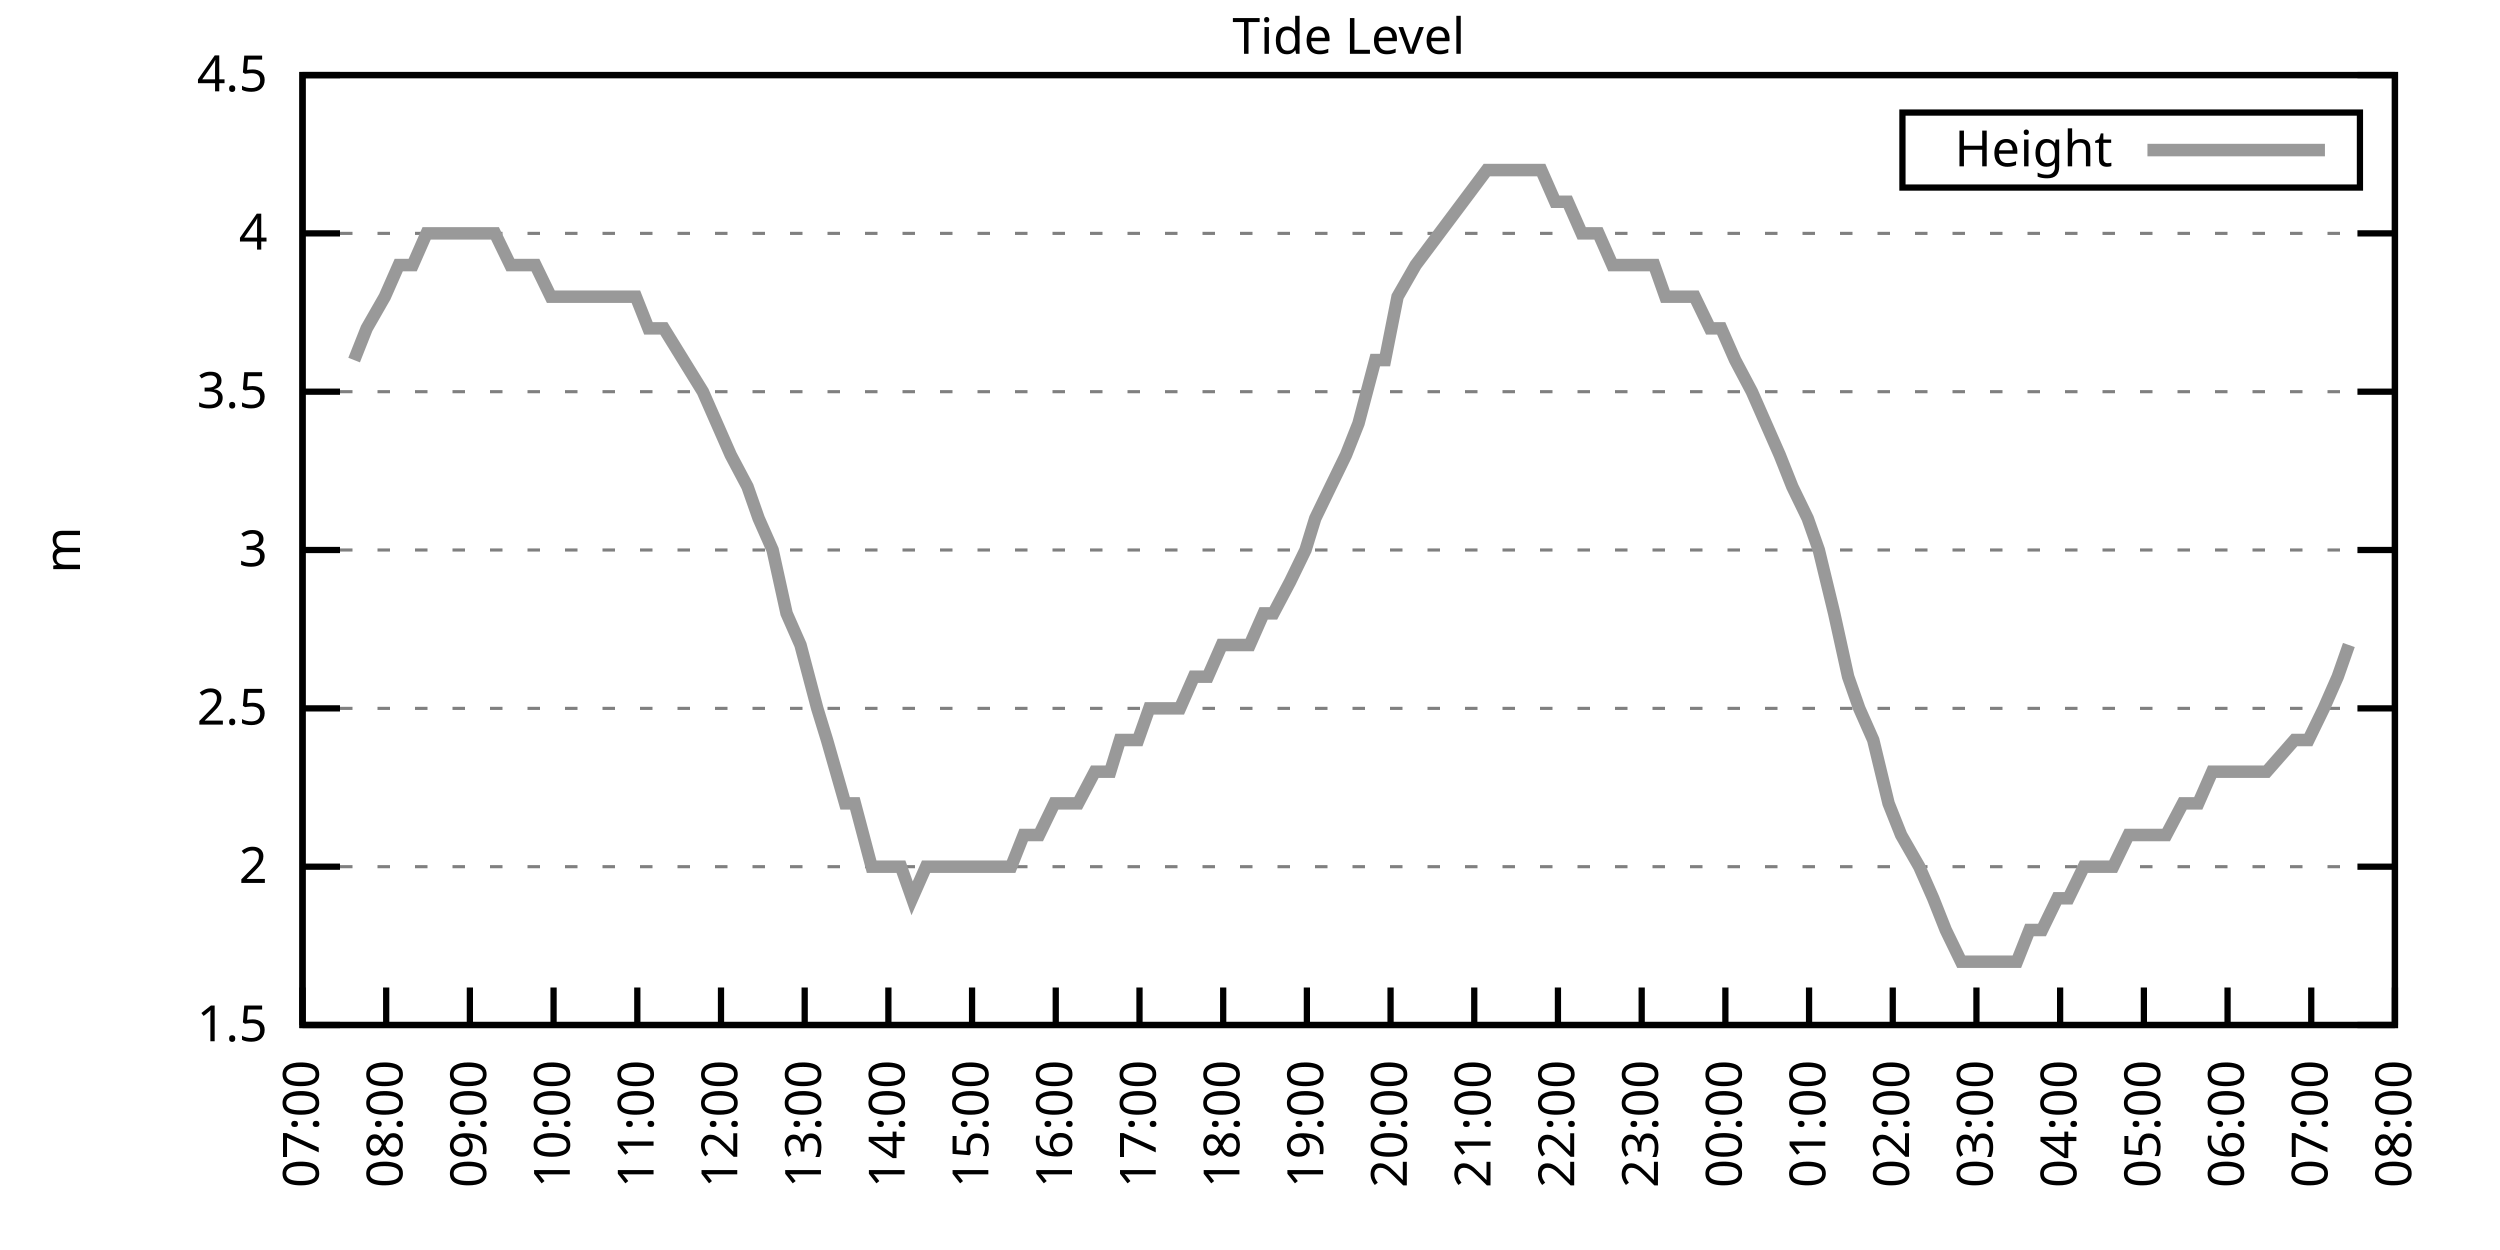
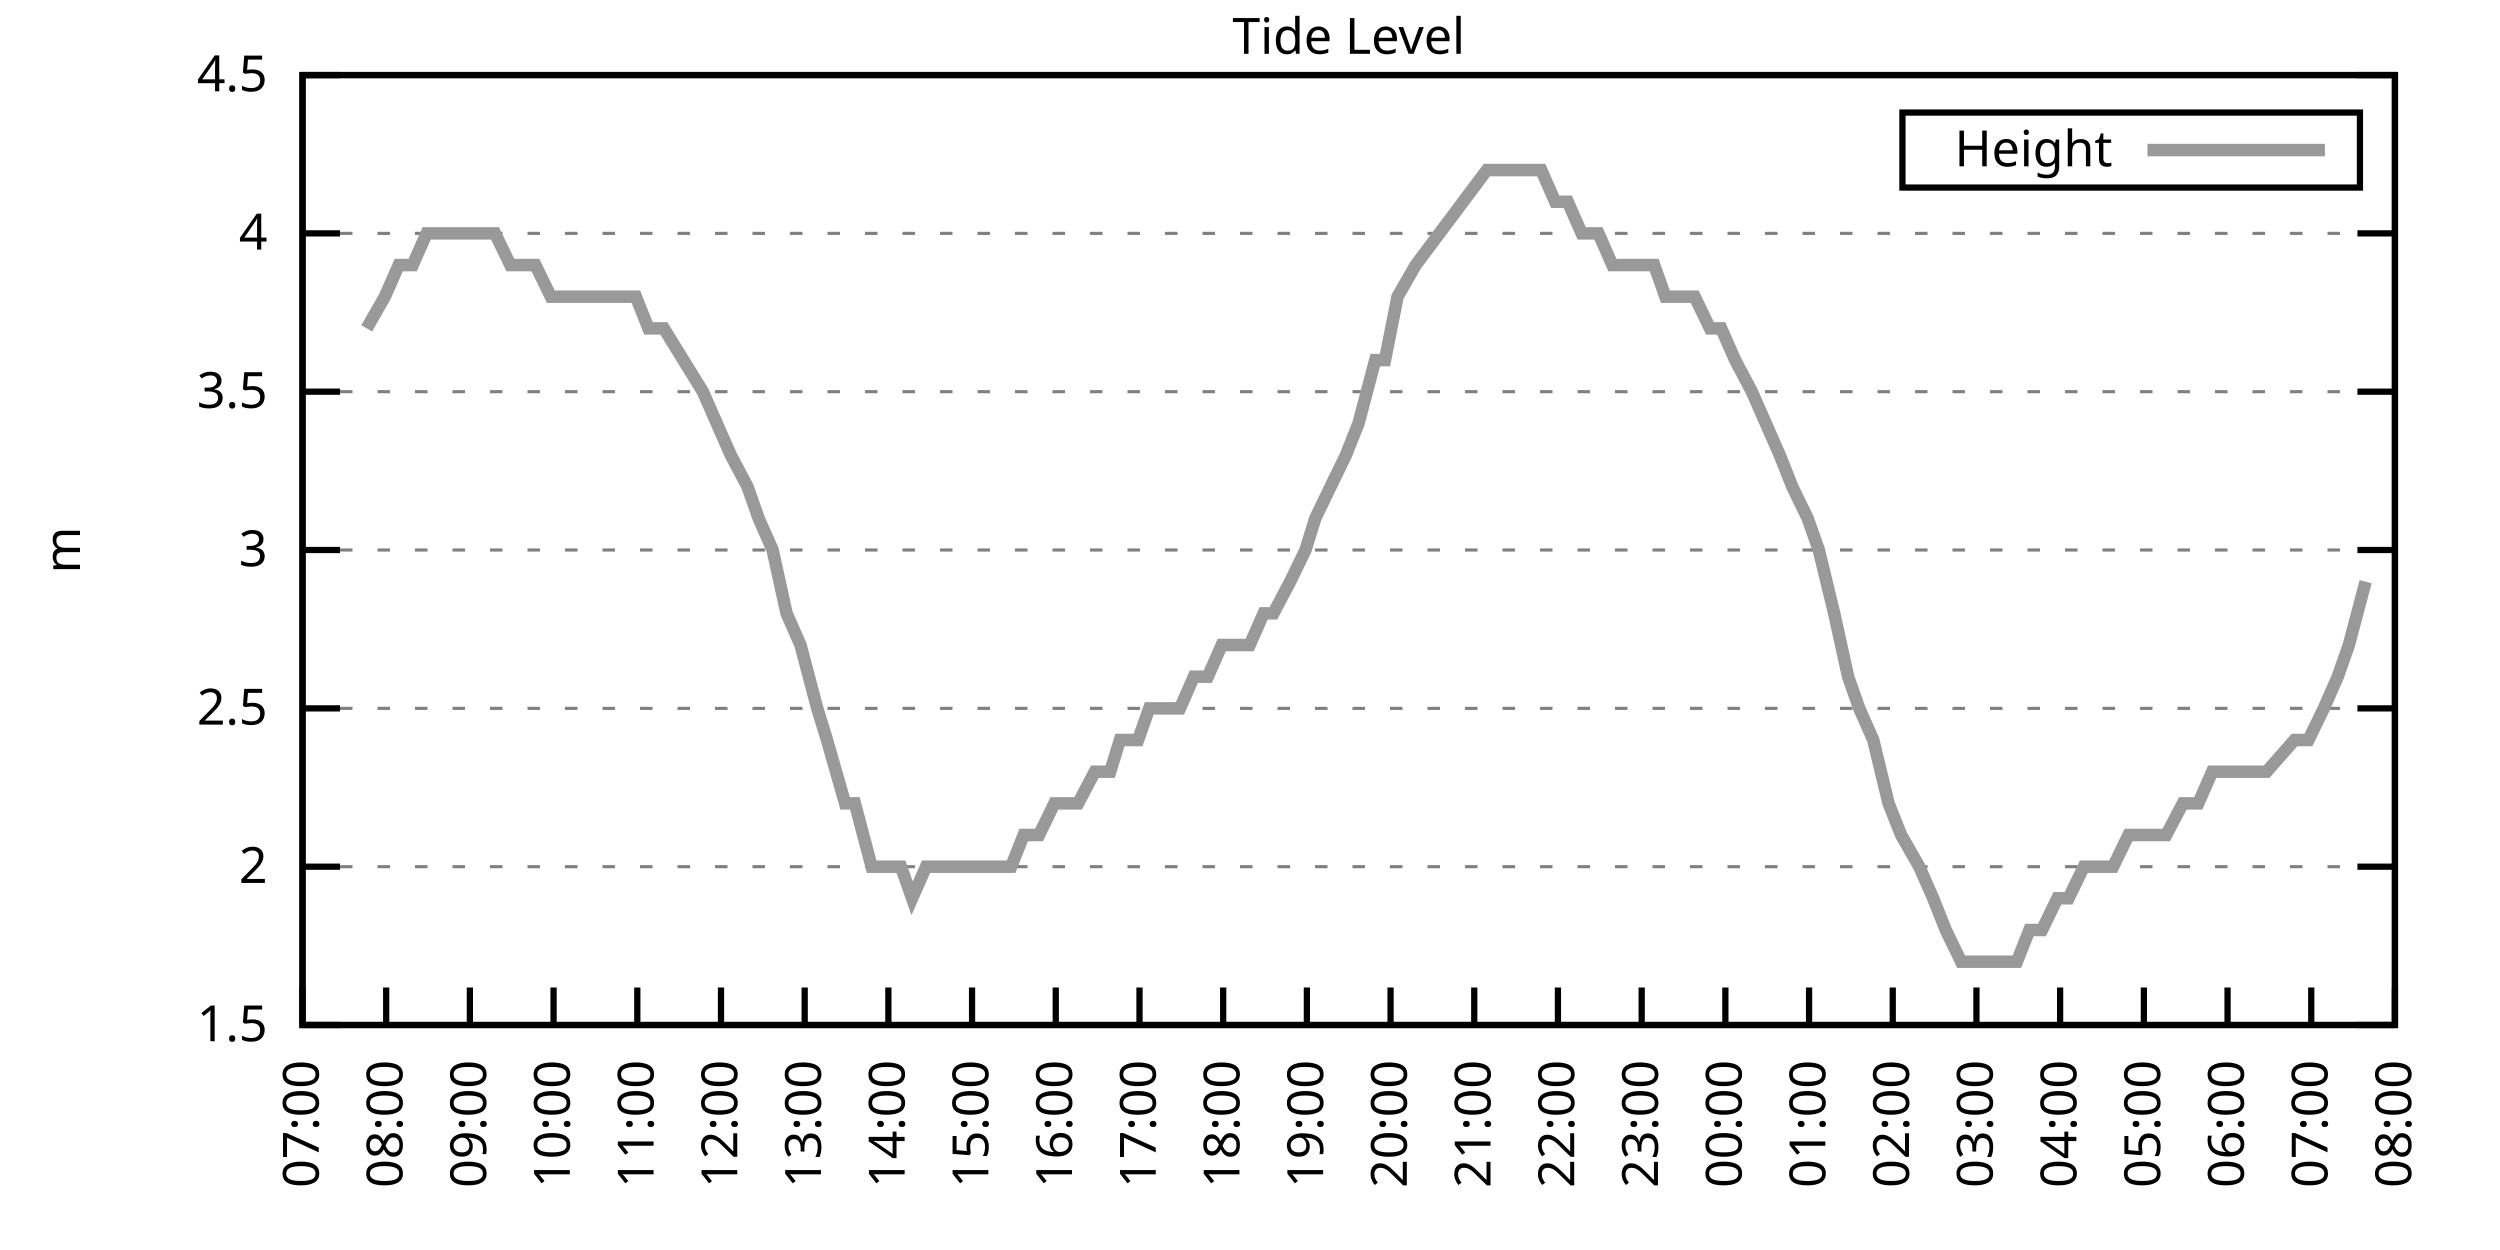
<svg xmlns="http://www.w3.org/2000/svg" xmlns:xlink="http://www.w3.org/1999/xlink" width="400" height="200" viewBox="0 0 400 200">
  <g id="gnuplot_canvas">
    <rect x="0" y="0" width="400" height="200" fill="none" />
    <defs>
      <circle id="gpDot" r="0.5" stroke-width="0.5" stroke="currentColor" />
      <path id="gpPt0" stroke-width="0.333" stroke="currentColor" d="M-1,0 h2 M0,-1 v2" />
      <path id="gpPt1" stroke-width="0.333" stroke="currentColor" d="M-1,-1 L1,1 M1,-1 L-1,1" />
      <path id="gpPt2" stroke-width="0.333" stroke="currentColor" d="M-1,0 L1,0 M0,-1 L0,1 M-1,-1 L1,1 M-1,1 L1,-1" />
      <rect id="gpPt3" stroke-width="0.333" stroke="currentColor" x="-1" y="-1" width="2" height="2" />
      <rect id="gpPt4" stroke-width="0.333" stroke="currentColor" fill="currentColor" x="-1" y="-1" width="2" height="2" />
      <circle id="gpPt5" stroke-width="0.333" stroke="currentColor" cx="0" cy="0" r="1" />
      <use xlink:href="#gpPt5" id="gpPt6" fill="currentColor" stroke="none" />
      <path id="gpPt7" stroke-width="0.333" stroke="currentColor" d="M0,-1.33 L-1.33,0.67 L1.33,0.67 z" />
      <use xlink:href="#gpPt7" id="gpPt8" fill="currentColor" stroke="none" />
      <use xlink:href="#gpPt7" id="gpPt9" stroke="currentColor" transform="rotate(180)" />
      <use xlink:href="#gpPt9" id="gpPt10" fill="currentColor" stroke="none" />
      <use xlink:href="#gpPt3" id="gpPt11" stroke="currentColor" transform="rotate(45)" />
      <use xlink:href="#gpPt11" id="gpPt12" fill="currentColor" stroke="none" />
      <path id="gpPt13" stroke-width="0.333" stroke="currentColor" d="M0,1.330 L1.265,0.411 L0.782,-1.067 L-0.782,-1.076 L-1.265,0.411 z" />
      <use xlink:href="#gpPt13" id="gpPt14" fill="currentColor" stroke="none" />
      <filter id="textbox" filterUnits="objectBoundingBox" x="0" y="0" height="1" width="1">
        <feFlood flood-color="white" flood-opacity="1" result="bgnd" />
        <feComposite in="SourceGraphic" in2="bgnd" operator="atop" />
      </filter>
      <filter id="greybox" filterUnits="objectBoundingBox" x="0" y="0" height="1" width="1">
        <feFlood flood-color="lightgrey" flood-opacity="1" result="grey" />
        <feComposite in="SourceGraphic" in2="grey" operator="atop" />
      </filter>
    </defs>
    <g fill="none" color="white" stroke="currentColor" stroke-width="1.00" stroke-linecap="butt" stroke-linejoin="miter">
</g>
    <g fill="none" color="black" stroke="currentColor" stroke-width="1.00" stroke-linecap="butt" stroke-linejoin="miter">
      <g stroke="none" shape-rendering="crispEdges">
        <polygon fill="rgb(255, 255, 255)" points="48.40,164.00 383.18,164.00 383.18,12.02 48.40,12.02 " />
      </g>
    </g>
    <g fill="none" color="black" stroke="currentColor" stroke-width="1.00" stroke-linecap="butt" stroke-linejoin="miter">
</g>
    <g fill="none" color="black" stroke="black" stroke-width="0.50" stroke-linecap="butt" stroke-linejoin="miter">
</g>
    <g fill="none" color="gray" stroke="currentColor" stroke-width="0.50" stroke-linecap="butt" stroke-linejoin="miter">
      <path stroke="gray" stroke-dasharray="2,4" class="gridline" d="M48.40,164.00 L383.19,164.00  " />
    </g>
    <g fill="none" color="gray" stroke="gray" stroke-width="1.00" stroke-linecap="butt" stroke-linejoin="miter">
</g>
    <g fill="none" color="black" stroke="currentColor" stroke-width="1.00" stroke-linecap="butt" stroke-linejoin="miter">
      <path stroke="black" d="M48.40,164.00 L54.40,164.00 M383.19,164.00 L377.19,164.00  " />
      <g transform="translate(42.80,166.60)" stroke="none" fill="black" font-family="Sans" font-size="8.00" text-anchor="end">
        <text>
          <tspan font-family="Sans"> 1.5</tspan>
        </text>
      </g>
    </g>
    <g fill="none" color="black" stroke="currentColor" stroke-width="1.00" stroke-linecap="butt" stroke-linejoin="miter">
</g>
    <g fill="none" color="black" stroke="black" stroke-width="0.50" stroke-linecap="butt" stroke-linejoin="miter">
</g>
    <g fill="none" color="gray" stroke="currentColor" stroke-width="0.50" stroke-linecap="butt" stroke-linejoin="miter">
      <path stroke="gray" stroke-dasharray="2,4" class="gridline" d="M48.40,138.67 L383.19,138.67  " />
    </g>
    <g fill="none" color="gray" stroke="gray" stroke-width="1.00" stroke-linecap="butt" stroke-linejoin="miter">
</g>
    <g fill="none" color="black" stroke="currentColor" stroke-width="1.00" stroke-linecap="butt" stroke-linejoin="miter">
      <path stroke="black" d="M48.40,138.67 L54.40,138.67 M383.19,138.67 L377.19,138.67  " />
      <g transform="translate(42.80,141.27)" stroke="none" fill="black" font-family="Sans" font-size="8.00" text-anchor="end">
        <text>
          <tspan font-family="Sans"> 2</tspan>
        </text>
      </g>
    </g>
    <g fill="none" color="black" stroke="currentColor" stroke-width="1.00" stroke-linecap="butt" stroke-linejoin="miter">
</g>
    <g fill="none" color="black" stroke="black" stroke-width="0.50" stroke-linecap="butt" stroke-linejoin="miter">
</g>
    <g fill="none" color="gray" stroke="currentColor" stroke-width="0.50" stroke-linecap="butt" stroke-linejoin="miter">
      <path stroke="gray" stroke-dasharray="2,4" class="gridline" d="M48.40,113.34 L383.19,113.34  " />
    </g>
    <g fill="none" color="gray" stroke="gray" stroke-width="1.00" stroke-linecap="butt" stroke-linejoin="miter">
</g>
    <g fill="none" color="black" stroke="currentColor" stroke-width="1.00" stroke-linecap="butt" stroke-linejoin="miter">
      <path stroke="black" d="M48.40,113.34 L54.40,113.34 M383.19,113.34 L377.19,113.34  " />
      <g transform="translate(42.80,115.94)" stroke="none" fill="black" font-family="Sans" font-size="8.00" text-anchor="end">
        <text>
          <tspan font-family="Sans"> 2.5</tspan>
        </text>
      </g>
    </g>
    <g fill="none" color="black" stroke="currentColor" stroke-width="1.00" stroke-linecap="butt" stroke-linejoin="miter">
</g>
    <g fill="none" color="black" stroke="black" stroke-width="0.50" stroke-linecap="butt" stroke-linejoin="miter">
</g>
    <g fill="none" color="gray" stroke="currentColor" stroke-width="0.50" stroke-linecap="butt" stroke-linejoin="miter">
      <path stroke="gray" stroke-dasharray="2,4" class="gridline" d="M48.40,88.00 L383.19,88.00  " />
    </g>
    <g fill="none" color="gray" stroke="gray" stroke-width="1.00" stroke-linecap="butt" stroke-linejoin="miter">
</g>
    <g fill="none" color="black" stroke="currentColor" stroke-width="1.00" stroke-linecap="butt" stroke-linejoin="miter">
      <path stroke="black" d="M48.40,88.00 L54.40,88.00 M383.19,88.00 L377.19,88.00  " />
      <g transform="translate(42.80,90.60)" stroke="none" fill="black" font-family="Sans" font-size="8.00" text-anchor="end">
        <text>
          <tspan font-family="Sans"> 3</tspan>
        </text>
      </g>
    </g>
    <g fill="none" color="black" stroke="currentColor" stroke-width="1.00" stroke-linecap="butt" stroke-linejoin="miter">
</g>
    <g fill="none" color="black" stroke="black" stroke-width="0.50" stroke-linecap="butt" stroke-linejoin="miter">
</g>
    <g fill="none" color="gray" stroke="currentColor" stroke-width="0.50" stroke-linecap="butt" stroke-linejoin="miter">
      <path stroke="gray" stroke-dasharray="2,4" class="gridline" d="M48.40,62.67 L383.19,62.67  " />
    </g>
    <g fill="none" color="gray" stroke="gray" stroke-width="1.00" stroke-linecap="butt" stroke-linejoin="miter">
</g>
    <g fill="none" color="black" stroke="currentColor" stroke-width="1.00" stroke-linecap="butt" stroke-linejoin="miter">
      <path stroke="black" d="M48.40,62.67 L54.40,62.67 M383.19,62.67 L377.19,62.67  " />
      <g transform="translate(42.80,65.27)" stroke="none" fill="black" font-family="Sans" font-size="8.00" text-anchor="end">
        <text>
          <tspan font-family="Sans"> 3.5</tspan>
        </text>
      </g>
    </g>
    <g fill="none" color="black" stroke="currentColor" stroke-width="1.00" stroke-linecap="butt" stroke-linejoin="miter">
</g>
    <g fill="none" color="black" stroke="black" stroke-width="0.50" stroke-linecap="butt" stroke-linejoin="miter">
</g>
    <g fill="none" color="gray" stroke="currentColor" stroke-width="0.50" stroke-linecap="butt" stroke-linejoin="miter">
      <path stroke="gray" stroke-dasharray="2,4" class="gridline" d="M48.40,37.34 L383.19,37.34  " />
    </g>
    <g fill="none" color="gray" stroke="gray" stroke-width="1.00" stroke-linecap="butt" stroke-linejoin="miter">
</g>
    <g fill="none" color="black" stroke="currentColor" stroke-width="1.00" stroke-linecap="butt" stroke-linejoin="miter">
      <path stroke="black" d="M48.40,37.34 L54.40,37.34 M383.19,37.34 L377.19,37.34  " />
      <g transform="translate(42.80,39.94)" stroke="none" fill="black" font-family="Sans" font-size="8.00" text-anchor="end">
        <text>
          <tspan font-family="Sans"> 4</tspan>
        </text>
      </g>
    </g>
    <g fill="none" color="black" stroke="currentColor" stroke-width="1.00" stroke-linecap="butt" stroke-linejoin="miter">
</g>
    <g fill="none" color="black" stroke="black" stroke-width="0.50" stroke-linecap="butt" stroke-linejoin="miter">
</g>
    <g fill="none" color="gray" stroke="currentColor" stroke-width="0.50" stroke-linecap="butt" stroke-linejoin="miter">
      <path stroke="gray" stroke-dasharray="2,4" class="gridline" d="M48.40,12.01 L383.19,12.01  " />
    </g>
    <g fill="none" color="gray" stroke="gray" stroke-width="1.00" stroke-linecap="butt" stroke-linejoin="miter">
</g>
    <g fill="none" color="black" stroke="currentColor" stroke-width="1.00" stroke-linecap="butt" stroke-linejoin="miter">
      <path stroke="black" d="M48.40,12.01 L54.40,12.01 M383.19,12.01 L377.19,12.01  " />
      <g transform="translate(42.80,14.61)" stroke="none" fill="black" font-family="Sans" font-size="8.00" text-anchor="end">
        <text>
          <tspan font-family="Sans"> 4.5</tspan>
        </text>
      </g>
    </g>
    <g fill="none" color="black" stroke="currentColor" stroke-width="1.00" stroke-linecap="butt" stroke-linejoin="miter">
      <path stroke="black" d="M48.40,164.00 L48.40,158.00  " />
      <g transform="translate(51.00,169.60) rotate(270.00)" stroke="none" fill="black" font-family="Sans" font-size="8.00" text-anchor="end">
        <text>
          <tspan font-family="Sans">07:00</tspan>
        </text>
      </g>
    </g>
    <g fill="none" color="black" stroke="currentColor" stroke-width="1.00" stroke-linecap="butt" stroke-linejoin="miter">
      <path stroke="black" d="M61.79,164.00 L61.79,158.00  " />
      <g transform="translate(64.39,169.60) rotate(270.00)" stroke="none" fill="black" font-family="Sans" font-size="8.00" text-anchor="end">
        <text>
          <tspan font-family="Sans">08:00</tspan>
        </text>
      </g>
    </g>
    <g fill="none" color="black" stroke="currentColor" stroke-width="1.00" stroke-linecap="butt" stroke-linejoin="miter">
      <path stroke="black" d="M75.18,164.00 L75.18,158.00  " />
      <g transform="translate(77.78,169.60) rotate(270.00)" stroke="none" fill="black" font-family="Sans" font-size="8.00" text-anchor="end">
        <text>
          <tspan font-family="Sans">09:00</tspan>
        </text>
      </g>
    </g>
    <g fill="none" color="black" stroke="currentColor" stroke-width="1.00" stroke-linecap="butt" stroke-linejoin="miter">
      <path stroke="black" d="M88.57,164.00 L88.57,158.00  " />
      <g transform="translate(91.17,169.60) rotate(270.00)" stroke="none" fill="black" font-family="Sans" font-size="8.00" text-anchor="end">
        <text>
          <tspan font-family="Sans">10:00</tspan>
        </text>
      </g>
    </g>
    <g fill="none" color="black" stroke="currentColor" stroke-width="1.00" stroke-linecap="butt" stroke-linejoin="miter">
      <path stroke="black" d="M101.97,164.00 L101.97,158.00  " />
      <g transform="translate(104.57,169.60) rotate(270.00)" stroke="none" fill="black" font-family="Sans" font-size="8.00" text-anchor="end">
        <text>
          <tspan font-family="Sans">11:00</tspan>
        </text>
      </g>
    </g>
    <g fill="none" color="black" stroke="currentColor" stroke-width="1.00" stroke-linecap="butt" stroke-linejoin="miter">
      <path stroke="black" d="M115.36,164.00 L115.36,158.00  " />
      <g transform="translate(117.96,169.60) rotate(270.00)" stroke="none" fill="black" font-family="Sans" font-size="8.00" text-anchor="end">
        <text>
          <tspan font-family="Sans">12:00</tspan>
        </text>
      </g>
    </g>
    <g fill="none" color="black" stroke="currentColor" stroke-width="1.00" stroke-linecap="butt" stroke-linejoin="miter">
      <path stroke="black" d="M128.75,164.00 L128.75,158.00  " />
      <g transform="translate(131.35,169.60) rotate(270.00)" stroke="none" fill="black" font-family="Sans" font-size="8.00" text-anchor="end">
        <text>
          <tspan font-family="Sans">13:00</tspan>
        </text>
      </g>
    </g>
    <g fill="none" color="black" stroke="currentColor" stroke-width="1.00" stroke-linecap="butt" stroke-linejoin="miter">
      <path stroke="black" d="M142.14,164.00 L142.14,158.00  " />
      <g transform="translate(144.74,169.60) rotate(270.00)" stroke="none" fill="black" font-family="Sans" font-size="8.00" text-anchor="end">
        <text>
          <tspan font-family="Sans">14:00</tspan>
        </text>
      </g>
    </g>
    <g fill="none" color="black" stroke="currentColor" stroke-width="1.00" stroke-linecap="butt" stroke-linejoin="miter">
      <path stroke="black" d="M155.53,164.00 L155.53,158.00  " />
      <g transform="translate(158.13,169.60) rotate(270.00)" stroke="none" fill="black" font-family="Sans" font-size="8.00" text-anchor="end">
        <text>
          <tspan font-family="Sans">15:00</tspan>
        </text>
      </g>
    </g>
    <g fill="none" color="black" stroke="currentColor" stroke-width="1.00" stroke-linecap="butt" stroke-linejoin="miter">
      <path stroke="black" d="M168.92,164.00 L168.92,158.00  " />
      <g transform="translate(171.52,169.60) rotate(270.00)" stroke="none" fill="black" font-family="Sans" font-size="8.00" text-anchor="end">
        <text>
          <tspan font-family="Sans">16:00</tspan>
        </text>
      </g>
    </g>
    <g fill="none" color="black" stroke="currentColor" stroke-width="1.00" stroke-linecap="butt" stroke-linejoin="miter">
      <path stroke="black" d="M182.32,164.00 L182.32,158.00  " />
      <g transform="translate(184.92,169.60) rotate(270.00)" stroke="none" fill="black" font-family="Sans" font-size="8.00" text-anchor="end">
        <text>
          <tspan font-family="Sans">17:00</tspan>
        </text>
      </g>
    </g>
    <g fill="none" color="black" stroke="currentColor" stroke-width="1.00" stroke-linecap="butt" stroke-linejoin="miter">
      <path stroke="black" d="M195.71,164.00 L195.71,158.00  " />
      <g transform="translate(198.31,169.60) rotate(270.00)" stroke="none" fill="black" font-family="Sans" font-size="8.00" text-anchor="end">
        <text>
          <tspan font-family="Sans">18:00</tspan>
        </text>
      </g>
    </g>
    <g fill="none" color="black" stroke="currentColor" stroke-width="1.00" stroke-linecap="butt" stroke-linejoin="miter">
      <path stroke="black" d="M209.10,164.00 L209.10,158.00  " />
      <g transform="translate(211.70,169.60) rotate(270.00)" stroke="none" fill="black" font-family="Sans" font-size="8.00" text-anchor="end">
        <text>
          <tspan font-family="Sans">19:00</tspan>
        </text>
      </g>
    </g>
    <g fill="none" color="black" stroke="currentColor" stroke-width="1.00" stroke-linecap="butt" stroke-linejoin="miter">
      <path stroke="black" d="M222.49,164.00 L222.49,158.00  " />
      <g transform="translate(225.09,169.60) rotate(270.00)" stroke="none" fill="black" font-family="Sans" font-size="8.00" text-anchor="end">
        <text>
          <tspan font-family="Sans">20:00</tspan>
        </text>
      </g>
    </g>
    <g fill="none" color="black" stroke="currentColor" stroke-width="1.00" stroke-linecap="butt" stroke-linejoin="miter">
      <path stroke="black" d="M235.88,164.00 L235.88,158.00  " />
      <g transform="translate(238.48,169.60) rotate(270.00)" stroke="none" fill="black" font-family="Sans" font-size="8.00" text-anchor="end">
        <text>
          <tspan font-family="Sans">21:00</tspan>
        </text>
      </g>
    </g>
    <g fill="none" color="black" stroke="currentColor" stroke-width="1.00" stroke-linecap="butt" stroke-linejoin="miter">
      <path stroke="black" d="M249.27,164.00 L249.27,158.00  " />
      <g transform="translate(251.87,169.60) rotate(270.00)" stroke="none" fill="black" font-family="Sans" font-size="8.00" text-anchor="end">
        <text>
          <tspan font-family="Sans">22:00</tspan>
        </text>
      </g>
    </g>
    <g fill="none" color="black" stroke="currentColor" stroke-width="1.00" stroke-linecap="butt" stroke-linejoin="miter">
      <path stroke="black" d="M262.67,164.00 L262.67,158.00  " />
      <g transform="translate(265.27,169.60) rotate(270.00)" stroke="none" fill="black" font-family="Sans" font-size="8.00" text-anchor="end">
        <text>
          <tspan font-family="Sans">23:00</tspan>
        </text>
      </g>
    </g>
    <g fill="none" color="black" stroke="currentColor" stroke-width="1.00" stroke-linecap="butt" stroke-linejoin="miter">
      <path stroke="black" d="M276.06,164.00 L276.06,158.00  " />
      <g transform="translate(278.66,169.60) rotate(270.00)" stroke="none" fill="black" font-family="Sans" font-size="8.00" text-anchor="end">
        <text>
          <tspan font-family="Sans">00:00</tspan>
        </text>
      </g>
    </g>
    <g fill="none" color="black" stroke="currentColor" stroke-width="1.00" stroke-linecap="butt" stroke-linejoin="miter">
      <path stroke="black" d="M289.45,164.00 L289.45,158.00  " />
      <g transform="translate(292.05,169.60) rotate(270.00)" stroke="none" fill="black" font-family="Sans" font-size="8.00" text-anchor="end">
        <text>
          <tspan font-family="Sans">01:00</tspan>
        </text>
      </g>
    </g>
    <g fill="none" color="black" stroke="currentColor" stroke-width="1.00" stroke-linecap="butt" stroke-linejoin="miter">
      <path stroke="black" d="M302.84,164.00 L302.84,158.00  " />
      <g transform="translate(305.44,169.60) rotate(270.00)" stroke="none" fill="black" font-family="Sans" font-size="8.00" text-anchor="end">
        <text>
          <tspan font-family="Sans">02:00</tspan>
        </text>
      </g>
    </g>
    <g fill="none" color="black" stroke="currentColor" stroke-width="1.00" stroke-linecap="butt" stroke-linejoin="miter">
      <path stroke="black" d="M316.23,164.00 L316.23,158.00  " />
      <g transform="translate(318.83,169.60) rotate(270.00)" stroke="none" fill="black" font-family="Sans" font-size="8.00" text-anchor="end">
        <text>
          <tspan font-family="Sans">03:00</tspan>
        </text>
      </g>
    </g>
    <g fill="none" color="black" stroke="currentColor" stroke-width="1.00" stroke-linecap="butt" stroke-linejoin="miter">
      <path stroke="black" d="M329.62,164.00 L329.62,158.00  " />
      <g transform="translate(332.22,169.60) rotate(270.00)" stroke="none" fill="black" font-family="Sans" font-size="8.00" text-anchor="end">
        <text>
          <tspan font-family="Sans">04:00</tspan>
        </text>
      </g>
    </g>
    <g fill="none" color="black" stroke="currentColor" stroke-width="1.00" stroke-linecap="butt" stroke-linejoin="miter">
      <path stroke="black" d="M343.02,164.00 L343.02,158.00  " />
      <g transform="translate(345.62,169.60) rotate(270.00)" stroke="none" fill="black" font-family="Sans" font-size="8.00" text-anchor="end">
        <text>
          <tspan font-family="Sans">05:00</tspan>
        </text>
      </g>
    </g>
    <g fill="none" color="black" stroke="currentColor" stroke-width="1.00" stroke-linecap="butt" stroke-linejoin="miter">
      <path stroke="black" d="M356.41,164.00 L356.41,158.00  " />
      <g transform="translate(359.01,169.60) rotate(270.00)" stroke="none" fill="black" font-family="Sans" font-size="8.00" text-anchor="end">
        <text>
          <tspan font-family="Sans">06:00</tspan>
        </text>
      </g>
    </g>
    <g fill="none" color="black" stroke="currentColor" stroke-width="1.00" stroke-linecap="butt" stroke-linejoin="miter">
      <path stroke="black" d="M369.80,164.00 L369.80,158.00  " />
      <g transform="translate(372.40,169.60) rotate(270.00)" stroke="none" fill="black" font-family="Sans" font-size="8.00" text-anchor="end">
        <text>
          <tspan font-family="Sans">07:00</tspan>
        </text>
      </g>
    </g>
    <g fill="none" color="black" stroke="currentColor" stroke-width="1.00" stroke-linecap="butt" stroke-linejoin="miter">
      <path stroke="black" d="M383.19,164.00 L383.19,158.00  " />
      <g transform="translate(385.79,169.60) rotate(270.00)" stroke="none" fill="black" font-family="Sans" font-size="8.00" text-anchor="end">
        <text>
          <tspan font-family="Sans">08:00</tspan>
        </text>
      </g>
    </g>
    <g fill="none" color="black" stroke="currentColor" stroke-width="1.00" stroke-linecap="butt" stroke-linejoin="miter">
</g>
    <g fill="none" color="black" stroke="currentColor" stroke-width="1.00" stroke-linecap="butt" stroke-linejoin="miter">
      <path stroke="black" d="M48.40,12.01 L48.40,164.00 L383.19,164.00 L383.19,12.01 L48.40,12.01 Z  " />
    </g>
    <g fill="none" color="black" stroke="currentColor" stroke-width="1.00" stroke-linecap="butt" stroke-linejoin="miter">
</g>
    <g fill="none" color="black" stroke="currentColor" stroke-width="1.00" stroke-linecap="butt" stroke-linejoin="miter">
      <path stroke="black" d="M304.39,30.01 L304.39,18.01 L377.59,18.01 L377.59,30.01 L304.39,30.01 Z  " />
    </g>
    <g id="Tide_level_plot_1">
      <g fill="none" color="white" stroke="black" stroke-width="2.00" stroke-linecap="butt" stroke-linejoin="miter">
</g>
      <g fill="none" color="black" stroke="currentColor" stroke-width="2.00" stroke-linecap="butt" stroke-linejoin="miter">
        <g transform="translate(337.99,26.61)" stroke="none" fill="black" font-family="Sans" font-size="8.00" text-anchor="end">
          <text>
            <tspan font-family="Sans">Height</tspan>
          </text>
        </g>
      </g>
      <g fill="none" color="black" stroke="currentColor" stroke-width="2.00" stroke-linecap="butt" stroke-linejoin="miter">
-         <path stroke="rgb(153, 153, 153)" d="M343.59,24.01 L371.99,24.01 M56.66,57.61 L58.67,52.54 L61.57,47.47 L63.80,42.41 L66.03,42.41 L68.26,37.34   L70.27,37.34 L72.73,37.34 L74.96,37.34 L76.52,37.34 L79.20,37.34 L81.66,42.41 L83.89,42.41 L85.67,42.41   L88.13,47.47 L90.58,47.47 L92.15,47.47 L94.60,47.47 L97.06,47.47 L99.51,47.47 L101.74,47.47 L103.75,52.54   L106.21,52.54 L112.46,62.67 L114.69,67.74 L116.92,72.81 L119.60,77.87 L121.38,82.94 L123.62,88.00 L125.85,98.14   L128.08,103.20 L130.76,113.34 L132.32,118.40 L135.22,128.54 L136.78,128.54 L139.46,138.67 L141.92,138.67 L144.15,138.67   L145.94,143.73 L148.17,138.67 L150.62,138.67 L153.08,138.67 L154.86,138.67 L157.32,138.67 L159.55,138.67 L161.78,138.67   L163.79,133.60 L166.25,133.60 L168.70,128.54 L170.71,128.54 L172.50,128.54 L175.17,123.47 L177.63,123.47 L179.19,118.40   L182.09,118.40 L183.88,113.34 L186.56,113.34 L188.79,113.34 L191.02,108.27 L193.25,108.27 L195.48,103.20 L197.49,103.20   L199.95,103.20 L202.18,98.14 L203.74,98.14 L206.42,93.07 L208.88,88.00 L210.44,82.94 L212.89,77.87 L215.35,72.81   L217.36,67.74 L220.04,57.61 L221.60,57.61 L223.61,47.47 L226.51,42.41 L237.89,27.21 L239.45,27.21 L241.91,27.21   L244.36,27.21 L246.60,27.21 L248.83,32.28 L250.84,32.28 L253.07,37.34 L255.75,37.34 L257.98,42.41 L259.76,42.41   L262.22,42.41 L264.67,42.41 L266.46,47.47 L268.69,47.47 L271.15,47.47 L273.60,52.54 L275.39,52.54 L277.62,57.61   L280.30,62.67 L282.53,67.74 L284.76,72.81 L286.77,77.87 L289.23,82.94 L291.01,88.00 L293.47,98.14 L295.70,108.27   L297.48,113.34 L299.72,118.40 L302.17,128.54 L304.18,133.60 L307.08,138.67 L309.31,143.73 L311.32,148.80 L313.78,153.87   L315.79,153.87 L318.24,153.87 L319.80,153.87 L322.70,153.87 L324.71,148.80 L326.72,148.80 L329.18,143.73 L330.96,143.73   L333.42,138.67 L335.87,138.67 L338.10,138.67 L340.56,133.60 L342.79,133.60 L345.02,133.60 L346.59,133.60 L349.26,128.54   L351.72,128.54 L353.95,123.47 L356.18,123.47 L358.42,123.47 L360.65,123.47 L362.66,123.47 L367.12,118.40 L369.35,118.40   L371.81,113.34 L374.04,108.27 L375.82,103.20  " />
+         <path stroke="rgb(153, 153, 153)" d="M343.59,24.01 L371.99,24.01 M58.67,52.54 L61.57,47.47 L63.80,42.41 L66.03,42.41 L68.26,37.34 L70.27,37.34   L72.73,37.34 L74.96,37.34 L76.52,37.34 L79.20,37.34 L81.66,42.41 L83.89,42.41 L85.67,42.41 L88.13,47.47   L90.58,47.47 L92.15,47.47 L94.60,47.47 L97.06,47.47 L99.51,47.47 L101.74,47.47 L103.75,52.54 L106.21,52.54   L112.46,62.67 L114.69,67.74 L116.92,72.81 L119.60,77.87 L121.38,82.94 L123.62,88.00 L125.85,98.14 L128.08,103.20   L130.76,113.34 L132.32,118.40 L135.22,128.54 L136.78,128.54 L139.46,138.67 L141.92,138.67 L144.15,138.67 L145.94,143.73   L148.17,138.67 L150.62,138.67 L153.08,138.67 L154.86,138.67 L157.32,138.67 L159.55,138.67 L161.78,138.67 L163.79,133.60   L166.25,133.60 L168.70,128.54 L170.71,128.54 L172.50,128.54 L175.17,123.47 L177.63,123.47 L179.19,118.40 L182.09,118.40   L183.88,113.34 L186.56,113.34 L188.79,113.34 L191.02,108.27 L193.25,108.27 L195.48,103.20 L197.49,103.20 L199.95,103.20   L202.18,98.14 L203.74,98.14 L206.42,93.07 L208.88,88.00 L210.44,82.94 L212.89,77.87 L215.35,72.81 L217.36,67.74   L220.04,57.61 L221.60,57.61 L223.61,47.47 L226.51,42.41 L237.89,27.21 L239.45,27.21 L241.91,27.21 L244.36,27.21   L246.60,27.21 L248.83,32.28 L250.84,32.28 L253.07,37.34 L255.75,37.34 L257.98,42.41 L259.76,42.41 L262.22,42.41   L264.67,42.41 L266.46,47.47 L268.69,47.47 L271.15,47.47 L273.60,52.54 L275.39,52.54 L277.62,57.61 L280.30,62.67   L282.53,67.74 L284.76,72.81 L286.77,77.87 L289.23,82.94 L291.01,88.00 L293.47,98.14 L295.70,108.27 L297.48,113.34   L299.72,118.40 L302.17,128.54 L304.18,133.60 L307.08,138.67 L309.31,143.73 L311.32,148.80 L313.78,153.87 L315.79,153.87   L318.24,153.87 L319.80,153.87 L322.70,153.87 L324.71,148.80 L326.72,148.80 L329.18,143.73 L330.96,143.73 L333.42,138.67   L335.87,138.67 L338.10,138.67 L340.56,133.60 L342.79,133.60 L345.02,133.60 L346.59,133.60 L349.26,128.54 L351.72,128.54   L353.95,123.47 L356.18,123.47 L358.42,123.47 L360.65,123.47 L362.66,123.47 L367.12,118.40 L369.35,118.40 L371.81,113.34   L374.04,108.27 L375.82,103.20 L378.50,93.07  " />
      </g>
    </g>
    <g fill="none" color="black" stroke="currentColor" stroke-width="2.00" stroke-linecap="butt" stroke-linejoin="miter">
</g>
    <g fill="none" color="black" stroke="black" stroke-width="1.00" stroke-linecap="butt" stroke-linejoin="miter">
</g>
    <g fill="none" color="black" stroke="currentColor" stroke-width="1.00" stroke-linecap="butt" stroke-linejoin="miter">
      <path stroke="black" d="M48.40,12.01 L48.40,164.00 L383.19,164.00 L383.19,12.01 L48.40,12.01 Z  " />
      <g transform="translate(12.80,88.01) rotate(270.00)" stroke="none" fill="black" font-family="Sans" font-size="8.00" text-anchor="middle">
        <text>
          <tspan font-family="Sans">m</tspan>
        </text>
      </g>
    </g>
    <g fill="none" color="black" stroke="currentColor" stroke-width="1.00" stroke-linecap="butt" stroke-linejoin="miter">
</g>
    <g fill="none" color="black" stroke="currentColor" stroke-width="1.00" stroke-linecap="butt" stroke-linejoin="miter">
      <g transform="translate(215.79,8.61)" stroke="none" fill="black" font-family="Sans" font-size="8.00" text-anchor="middle">
        <text>
          <tspan font-family="Sans">Tide Level</tspan>
        </text>
      </g>
    </g>
    <g fill="none" color="black" stroke="currentColor" stroke-width="1.00" stroke-linecap="butt" stroke-linejoin="miter">
</g>
  </g>
</svg>
